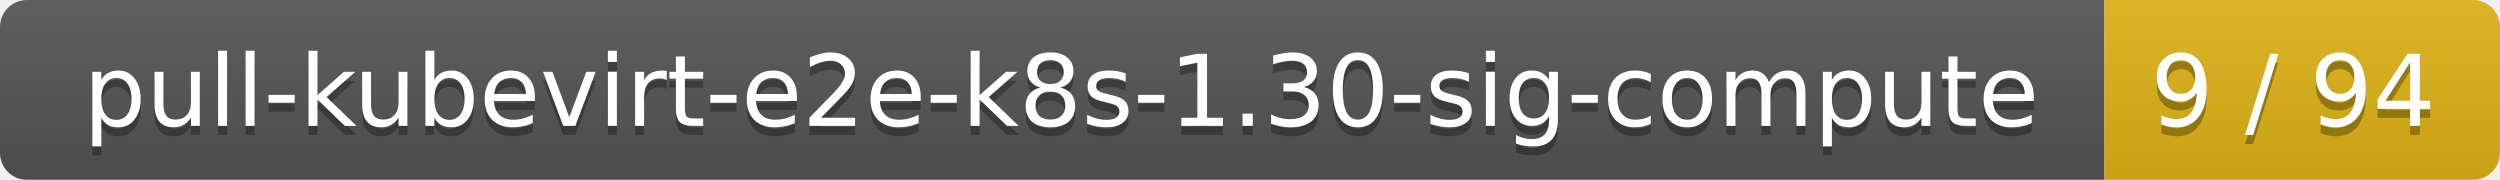
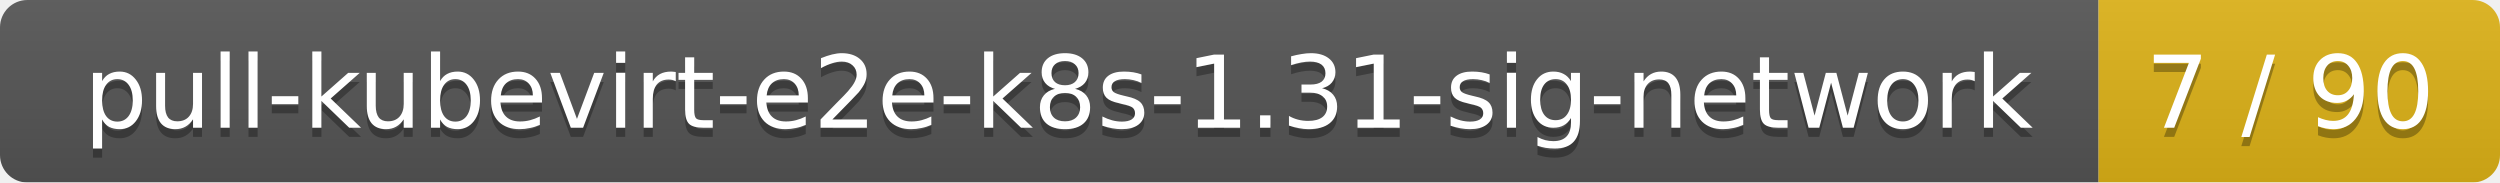
- <svg xmlns="http://www.w3.org/2000/svg" width="278" height="20">
+ <svg xmlns="http://www.w3.org/2000/svg" width="274" height="20">
  <linearGradient id="smooth" x2="0" y2="100%">
    <stop offset="0" stop-color="#bbb" stop-opacity=".1" />
    <stop offset="1" stop-opacity=".1" />
  </linearGradient>
  <mask id="round">
-     <rect width="278" height="20" rx="3" fill="#fff" />
+     <rect width="274" height="20" rx="3" fill="#fff" />
  </mask>
  <g mask="url(#round)">
-     <rect width="234" height="20" fill="#555" />
-     <rect x="234" width="44" height="20" fill="#dfb317" />
-     <rect width="278" height="20" fill="url(#smooth)" />
+     <rect width="230" height="20" fill="#555" />
+     <rect x="230" width="44" height="20" fill="#dfb317" />
+     <rect width="274" height="20" fill="url(#smooth)" />
  </g>
  <g fill="#fff" text-anchor="middle" font-family="DejaVu Sans,Verdana,Geneva,sans-serif" font-size="11">
-     <text x="118" y="15" fill="#010101" fill-opacity=".3">pull-kubevirt-e2e-k8s-1.30-sig-compute</text>
-     <text x="118" y="14">pull-kubevirt-e2e-k8s-1.30-sig-compute</text>
-     <text x="255" y="15" fill="#010101" fill-opacity=".3">9 / 94</text>
-     <text x="255" y="14">9 / 94</text>
+     <text x="116" y="15" fill="#010101" fill-opacity=".3">pull-kubevirt-e2e-k8s-1.31-sig-network</text>
+     <text x="116" y="14">pull-kubevirt-e2e-k8s-1.31-sig-network</text>
+     <text x="251" y="15" fill="#010101" fill-opacity=".3">7 / 90</text>
+     <text x="251" y="14">7 / 90</text>
  </g>
</svg>
